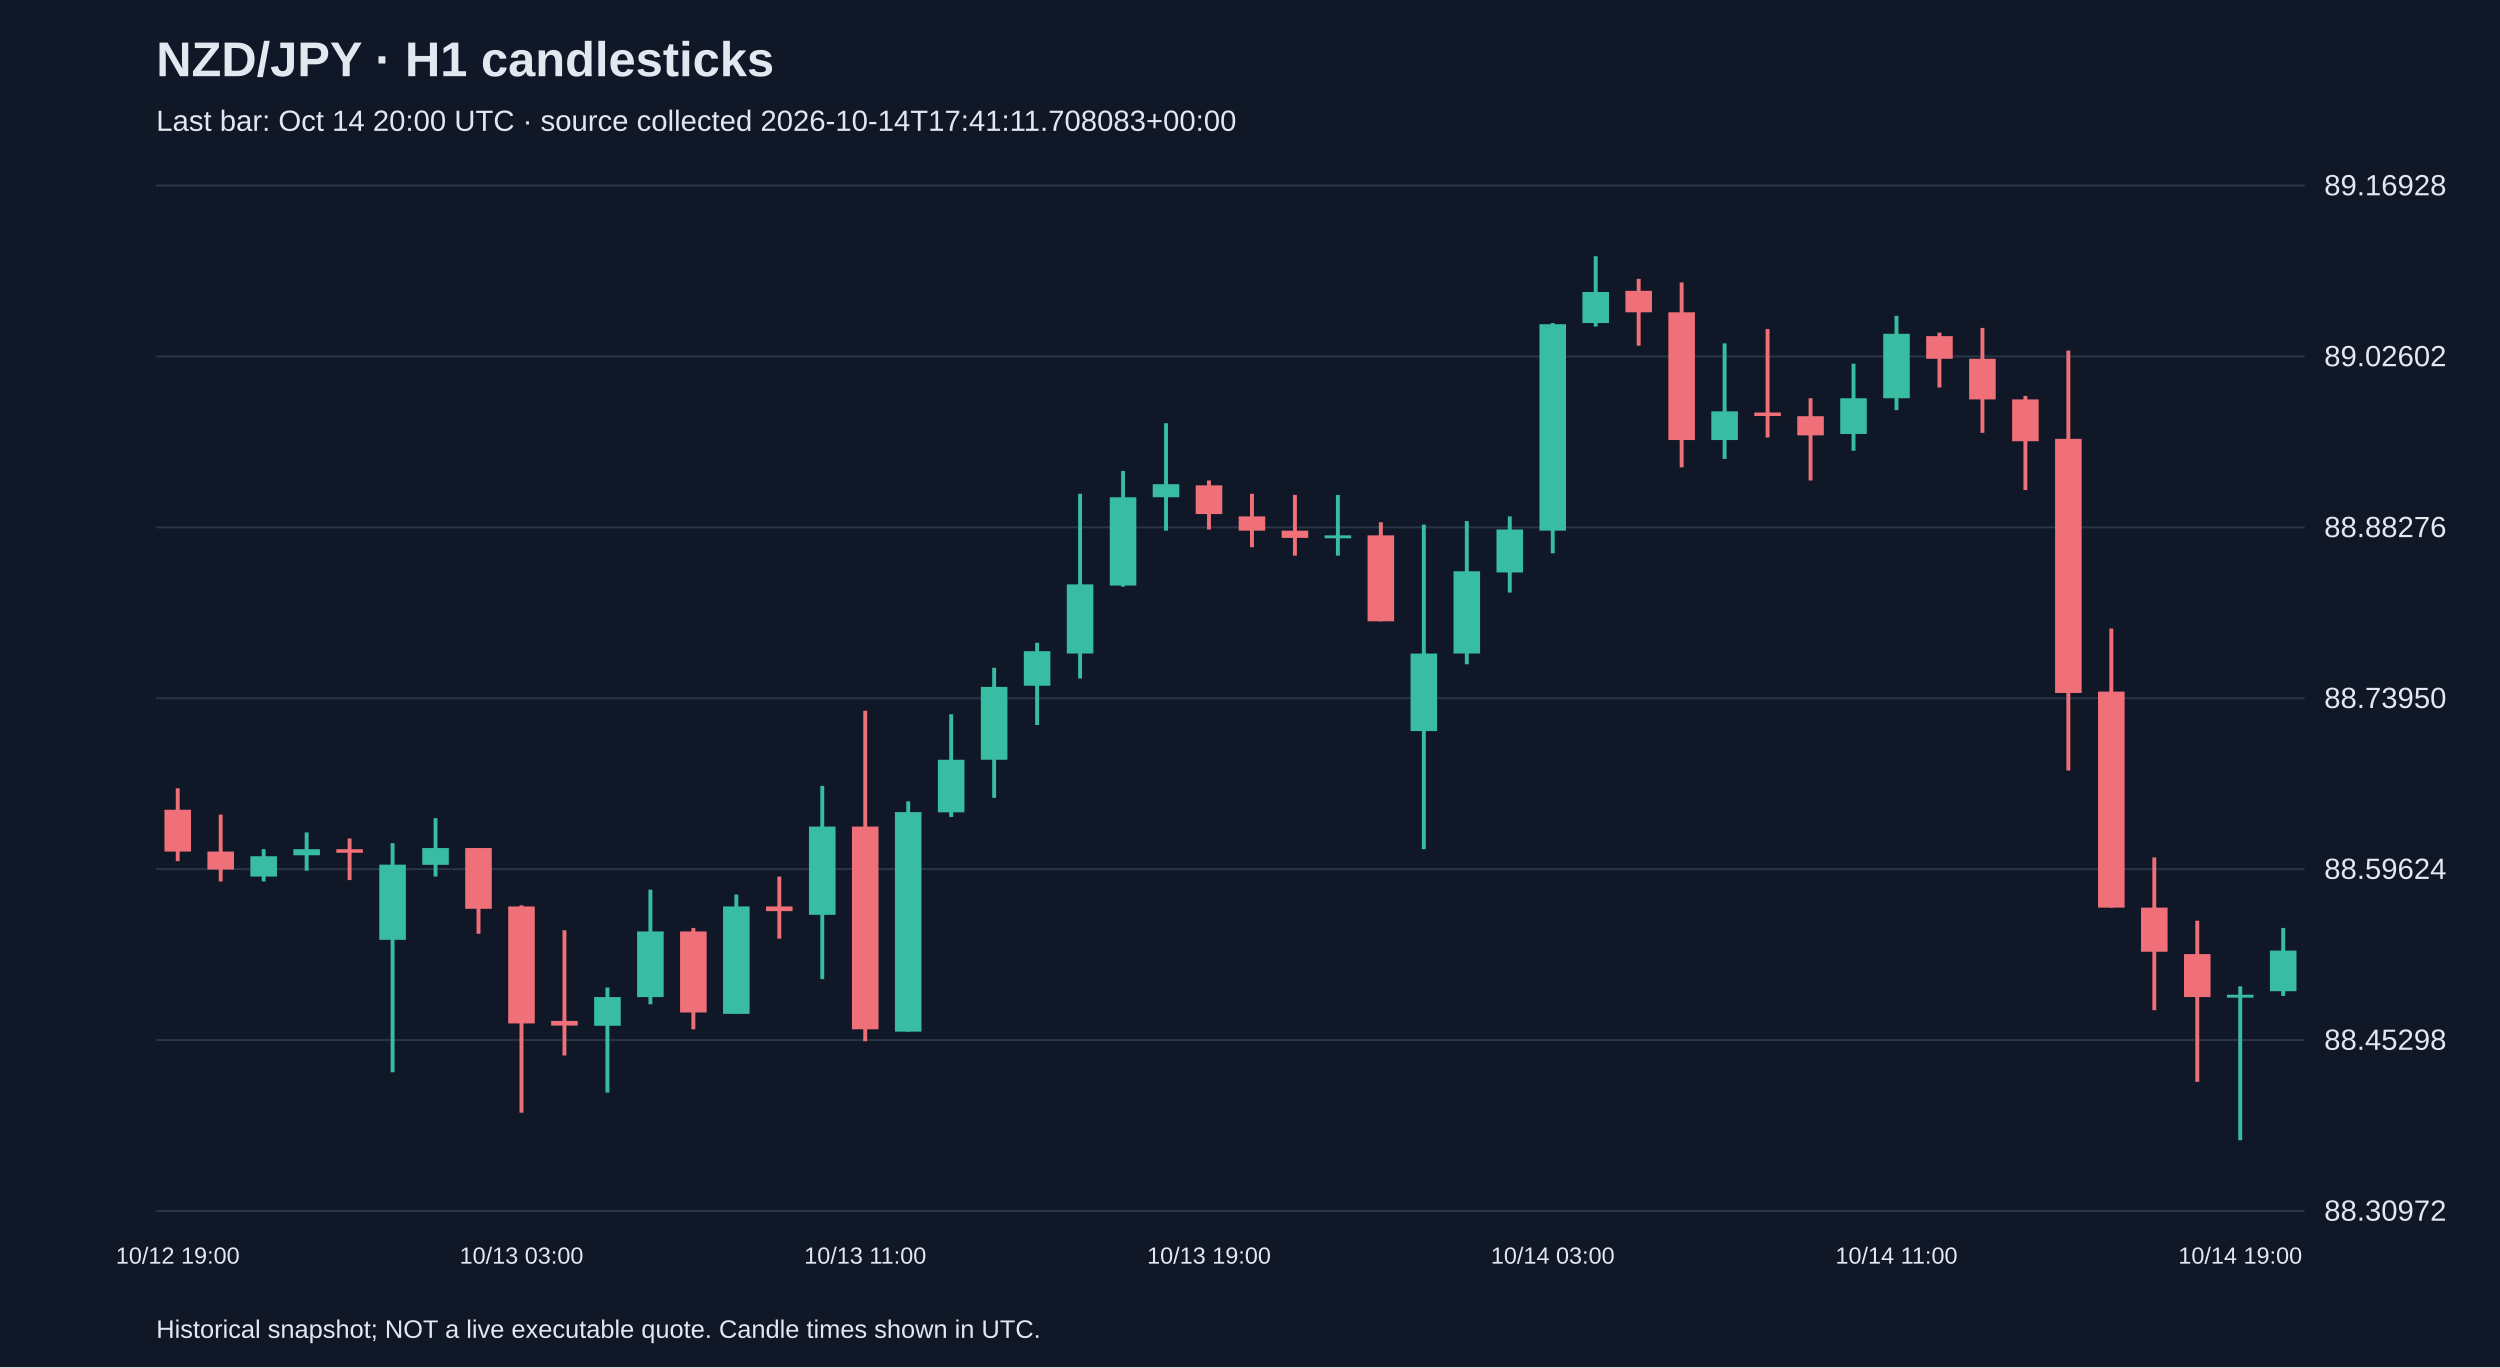
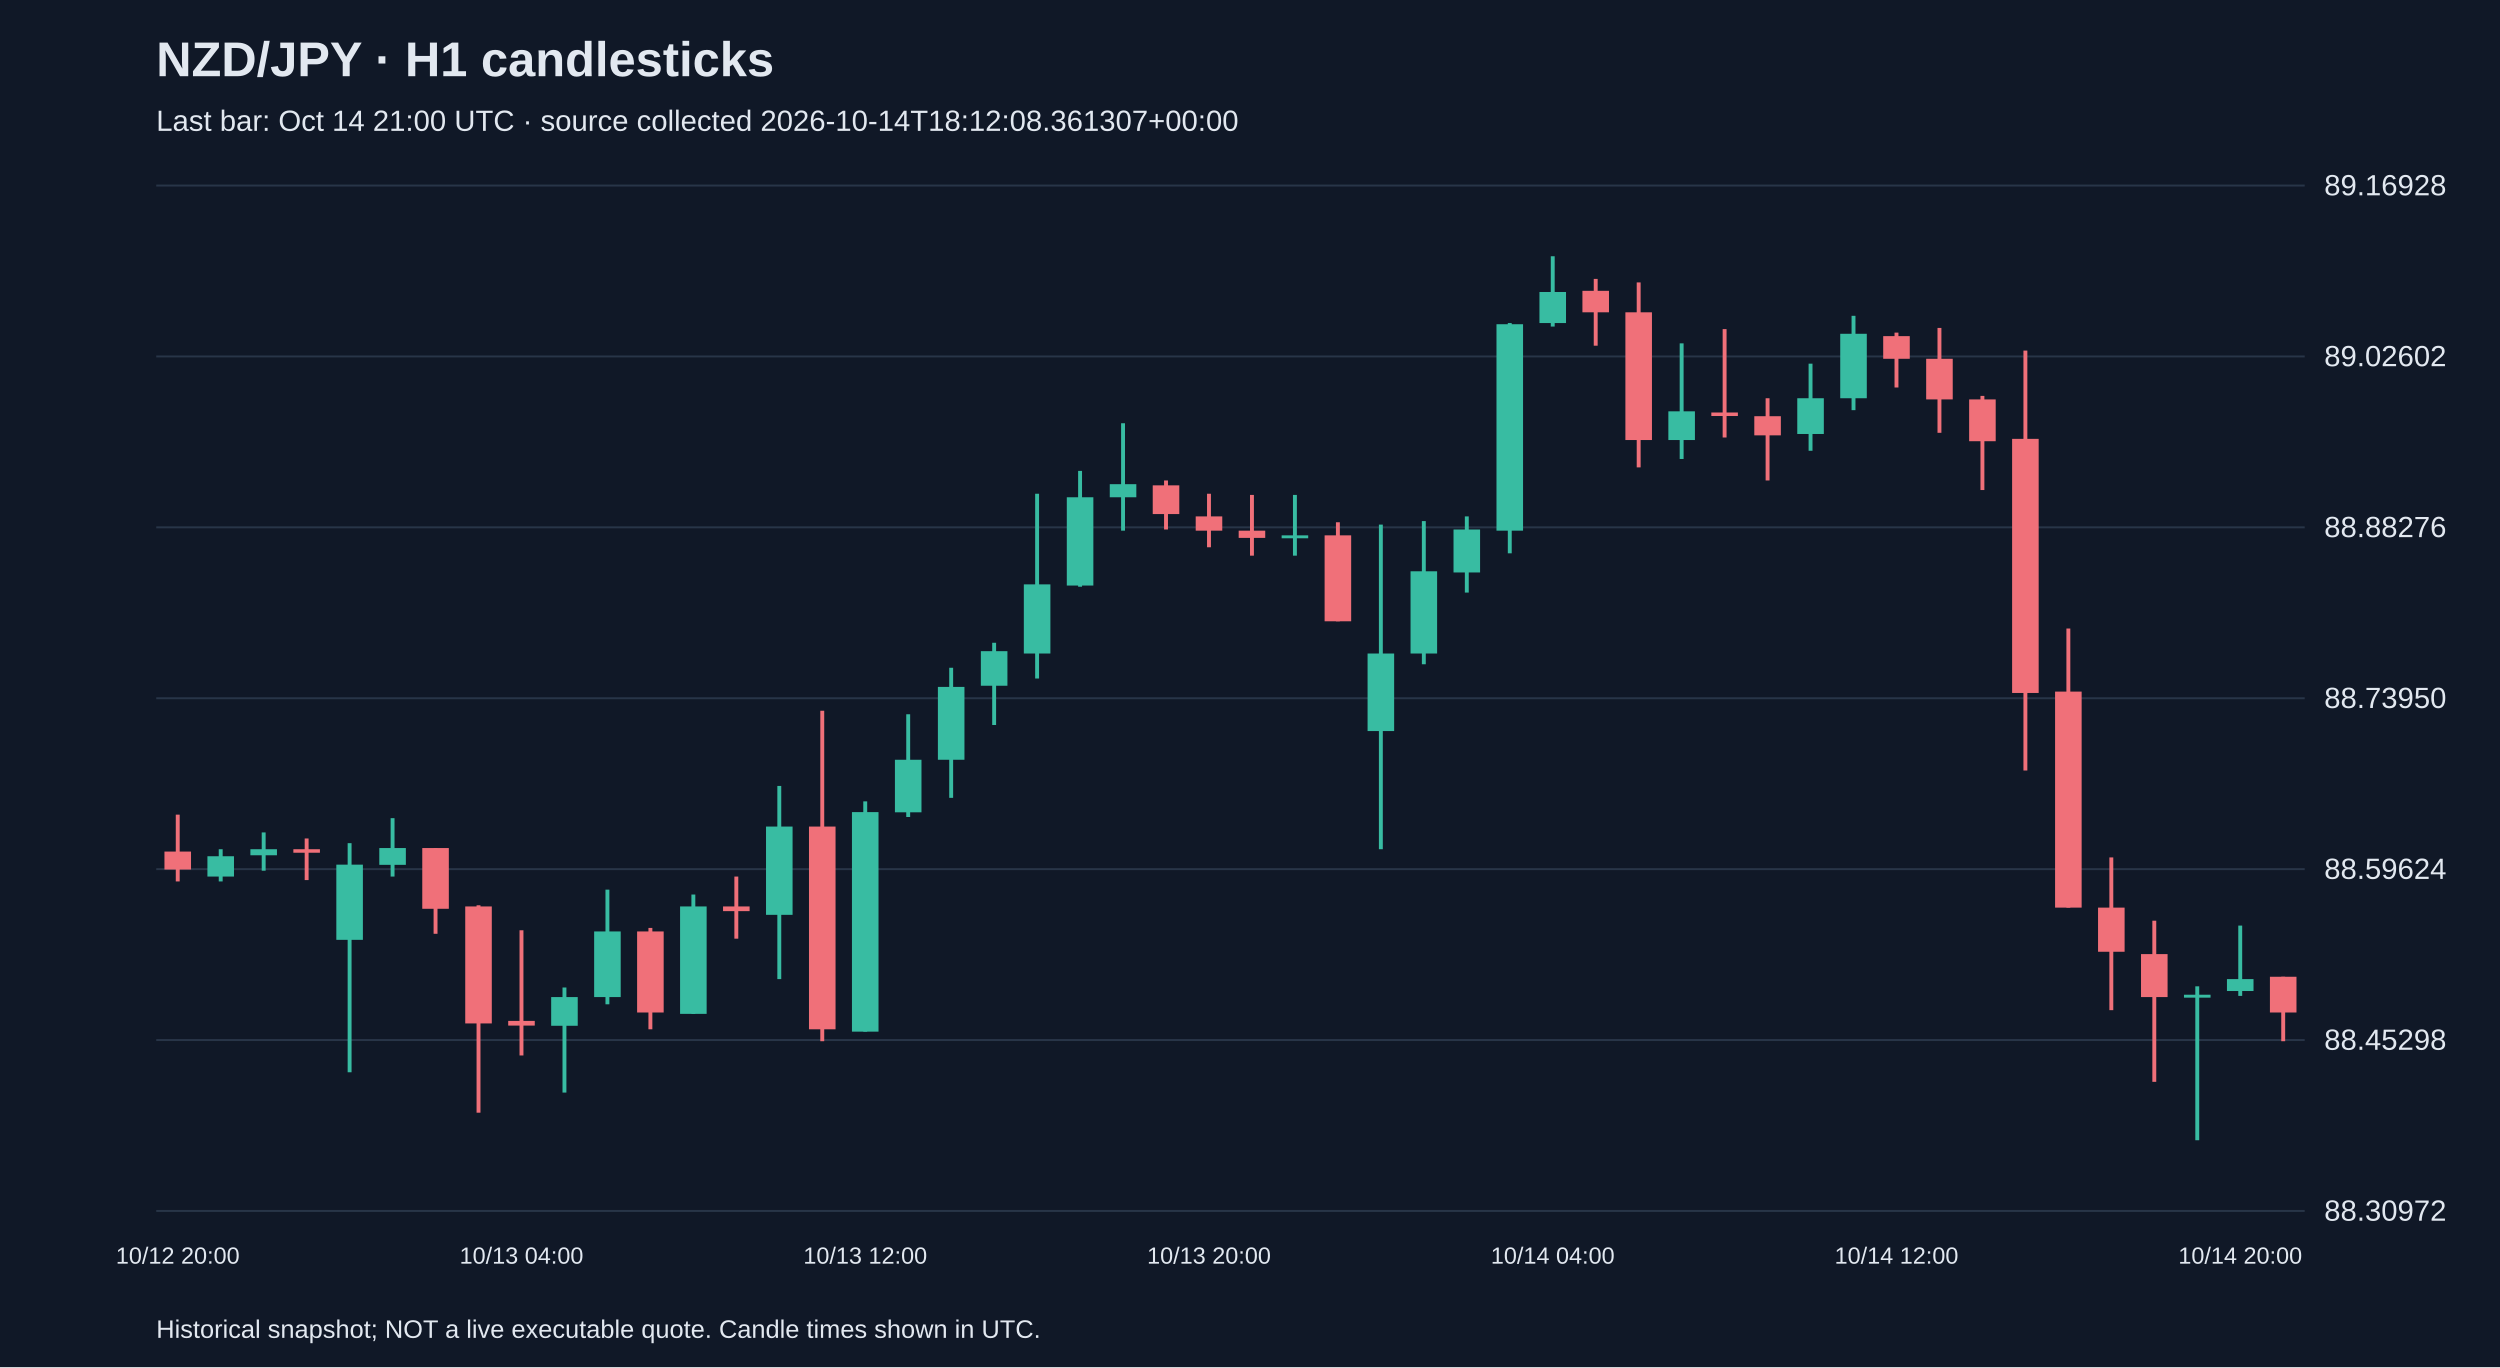
<svg xmlns="http://www.w3.org/2000/svg" viewBox="0 0 1280 700">
  <rect width="100%" height="100%" fill="#101827" />
  <style>text{font-family:Arial,sans-serif;fill:#e2e8f0}</style>
  <text x="80" y="39" font-size="25" font-weight="bold">NZD/JPY · H1 candlesticks</text>
-   <text x="80" y="67" font-size="15" fill="#a6b1c5">Last bar: Oct 14 20:00 UTC · source collected 2026-10-14T17:41:11.708083+00:00</text>
+   <text x="80" y="67" font-size="15" fill="#a6b1c5">Last bar: Oct 14 21:00 UTC · source collected 2026-10-14T18:12:08.361307+00:00</text>
  <line x1="80" y1="620.0" x2="1180" y2="620.0" stroke="#283548" />
  <text x="1190" y="625.0" font-size="15">88.30972</text>
  <line x1="80" y1="532.5" x2="1180" y2="532.5" stroke="#283548" />
  <text x="1190" y="537.5" font-size="15">88.45298</text>
  <line x1="80" y1="445.0" x2="1180" y2="445.0" stroke="#283548" />
  <text x="1190" y="450.0" font-size="15">88.59624</text>
  <line x1="80" y1="357.5" x2="1180" y2="357.5" stroke="#283548" />
  <text x="1190" y="362.5" font-size="15">88.73950</text>
  <line x1="80" y1="270.0" x2="1180" y2="270.0" stroke="#283548" />
  <text x="1190" y="275.0" font-size="15">88.88276</text>
  <line x1="80" y1="182.5" x2="1180" y2="182.5" stroke="#283548" />
  <text x="1190" y="187.5" font-size="15">89.02602</text>
  <line x1="80" y1="95.0" x2="1180" y2="95.0" stroke="#283548" />
  <text x="1190" y="100.0" font-size="15">89.16928</text>
-   <line x1="91.0" y1="403.6" x2="91.0" y2="440.9" stroke="#f07079" stroke-width="2" />
-   <rect x="84.2" y="414.6" width="13.6" height="21.4" fill="#f07079" />
-   <text x="91.0" y="647" text-anchor="middle" font-size="12">10/12 19:00</text>
-   <line x1="113.0" y1="417.1" x2="113.0" y2="451.3" stroke="#f07079" stroke-width="2" />
-   <rect x="106.2" y="436.0" width="13.6" height="9.2" fill="#f07079" />
-   <line x1="135.0" y1="434.8" x2="135.0" y2="451.3" stroke="#38bca2" stroke-width="2" />
-   <rect x="128.2" y="438.4" width="13.6" height="10.4" fill="#38bca2" />
-   <line x1="157.0" y1="426.2" x2="157.0" y2="445.8" stroke="#38bca2" stroke-width="2" />
-   <rect x="150.2" y="434.8" width="13.6" height="3.1" fill="#38bca2" />
-   <line x1="179.0" y1="429.3" x2="179.0" y2="450.6" stroke="#f07079" stroke-width="2" />
-   <rect x="172.2" y="434.8" width="13.6" height="1.8" fill="#f07079" />
-   <line x1="201.0" y1="431.7" x2="201.0" y2="549.0" stroke="#38bca2" stroke-width="2" />
-   <rect x="194.2" y="442.7" width="13.6" height="38.5" fill="#38bca2" />
-   <line x1="223.0" y1="418.9" x2="223.0" y2="448.8" stroke="#38bca2" stroke-width="2" />
-   <rect x="216.2" y="434.2" width="13.6" height="8.6" fill="#38bca2" />
-   <line x1="245.0" y1="434.2" x2="245.0" y2="478.1" stroke="#f07079" stroke-width="2" />
-   <rect x="238.2" y="434.2" width="13.6" height="31.1" fill="#f07079" />
-   <line x1="267.0" y1="463.5" x2="267.0" y2="569.7" stroke="#f07079" stroke-width="2" />
-   <rect x="260.2" y="464.1" width="13.6" height="59.9" fill="#f07079" />
-   <text x="267.0" y="647" text-anchor="middle" font-size="12">10/13 03:00</text>
-   <line x1="289.0" y1="476.3" x2="289.0" y2="540.4" stroke="#f07079" stroke-width="2" />
-   <rect x="282.2" y="522.7" width="13.6" height="2.4" fill="#f07079" />
-   <line x1="311.0" y1="505.6" x2="311.0" y2="559.4" stroke="#38bca2" stroke-width="2" />
-   <rect x="304.2" y="510.5" width="13.6" height="14.7" fill="#38bca2" />
-   <line x1="333.0" y1="455.5" x2="333.0" y2="514.2" stroke="#38bca2" stroke-width="2" />
-   <rect x="326.2" y="476.9" width="13.6" height="33.6" fill="#38bca2" />
-   <line x1="355.0" y1="475.1" x2="355.0" y2="527.0" stroke="#f07079" stroke-width="2" />
-   <rect x="348.2" y="476.9" width="13.6" height="41.5" fill="#f07079" />
-   <line x1="377.0" y1="458.0" x2="377.0" y2="519.1" stroke="#38bca2" stroke-width="2" />
-   <rect x="370.2" y="464.1" width="13.6" height="55.0" fill="#38bca2" />
-   <line x1="399.0" y1="448.8" x2="399.0" y2="480.6" stroke="#f07079" stroke-width="2" />
-   <rect x="392.2" y="464.1" width="13.6" height="2.4" fill="#f07079" />
-   <line x1="421.0" y1="402.4" x2="421.0" y2="501.3" stroke="#38bca2" stroke-width="2" />
-   <rect x="414.2" y="423.2" width="13.6" height="45.2" fill="#38bca2" />
-   <line x1="443.0" y1="363.9" x2="443.0" y2="533.1" stroke="#f07079" stroke-width="2" />
-   <rect x="436.2" y="423.2" width="13.6" height="103.8" fill="#f07079" />
-   <text x="443.0" y="647" text-anchor="middle" font-size="12">10/13 11:00</text>
-   <line x1="465.0" y1="410.3" x2="465.0" y2="528.2" stroke="#38bca2" stroke-width="2" />
-   <rect x="458.2" y="415.8" width="13.6" height="112.4" fill="#38bca2" />
-   <line x1="487.0" y1="365.7" x2="487.0" y2="418.3" stroke="#38bca2" stroke-width="2" />
-   <rect x="480.2" y="389.0" width="13.6" height="26.9" fill="#38bca2" />
-   <line x1="509.0" y1="341.9" x2="509.0" y2="408.5" stroke="#38bca2" stroke-width="2" />
-   <rect x="502.2" y="351.7" width="13.6" height="37.3" fill="#38bca2" />
-   <line x1="531.0" y1="329.1" x2="531.0" y2="371.2" stroke="#38bca2" stroke-width="2" />
-   <rect x="524.2" y="333.4" width="13.6" height="17.7" fill="#38bca2" />
-   <line x1="553.0" y1="252.8" x2="553.0" y2="347.4" stroke="#38bca2" stroke-width="2" />
-   <rect x="546.2" y="299.2" width="13.6" height="35.4" fill="#38bca2" />
-   <line x1="575.0" y1="241.1" x2="575.0" y2="300.4" stroke="#38bca2" stroke-width="2" />
-   <rect x="568.2" y="254.6" width="13.6" height="45.2" fill="#38bca2" />
-   <line x1="597.0" y1="216.7" x2="597.0" y2="271.7" stroke="#38bca2" stroke-width="2" />
-   <rect x="590.2" y="247.9" width="13.6" height="6.7" fill="#38bca2" />
-   <line x1="619.0" y1="246.0" x2="619.0" y2="271.1" stroke="#f07079" stroke-width="2" />
-   <rect x="612.2" y="248.5" width="13.6" height="14.7" fill="#f07079" />
-   <text x="619.0" y="647" text-anchor="middle" font-size="12">10/13 19:00</text>
-   <line x1="641.0" y1="252.8" x2="641.0" y2="280.2" stroke="#f07079" stroke-width="2" />
-   <rect x="634.2" y="264.4" width="13.6" height="7.3" fill="#f07079" />
-   <line x1="663.0" y1="253.4" x2="663.0" y2="284.5" stroke="#f07079" stroke-width="2" />
-   <rect x="656.2" y="271.7" width="13.6" height="3.7" fill="#f07079" />
-   <line x1="685.0" y1="253.4" x2="685.0" y2="284.5" stroke="#38bca2" stroke-width="2" />
-   <rect x="678.2" y="274.1" width="13.6" height="1.5" fill="#38bca2" />
-   <line x1="707.0" y1="267.4" x2="707.0" y2="318.1" stroke="#f07079" stroke-width="2" />
-   <rect x="700.2" y="274.1" width="13.6" height="44.0" fill="#f07079" />
-   <line x1="729.0" y1="268.6" x2="729.0" y2="434.8" stroke="#38bca2" stroke-width="2" />
-   <rect x="722.2" y="334.6" width="13.6" height="39.7" fill="#38bca2" />
-   <line x1="751.0" y1="266.8" x2="751.0" y2="340.1" stroke="#38bca2" stroke-width="2" />
-   <rect x="744.2" y="292.5" width="13.6" height="42.1" fill="#38bca2" />
-   <line x1="773.0" y1="264.4" x2="773.0" y2="303.4" stroke="#38bca2" stroke-width="2" />
-   <rect x="766.2" y="271.1" width="13.6" height="22.0" fill="#38bca2" />
-   <line x1="795.0" y1="165.4" x2="795.0" y2="283.3" stroke="#38bca2" stroke-width="2" />
-   <rect x="788.2" y="166.0" width="13.6" height="105.7" fill="#38bca2" />
-   <text x="795.0" y="647" text-anchor="middle" font-size="12">10/14 03:00</text>
-   <line x1="817.0" y1="131.2" x2="817.0" y2="167.2" stroke="#38bca2" stroke-width="2" />
-   <rect x="810.2" y="149.5" width="13.6" height="15.9" fill="#38bca2" />
-   <line x1="839.0" y1="142.8" x2="839.0" y2="177.0" stroke="#f07079" stroke-width="2" />
-   <rect x="832.2" y="148.9" width="13.6" height="11.0" fill="#f07079" />
-   <line x1="861.0" y1="144.6" x2="861.0" y2="239.3" stroke="#f07079" stroke-width="2" />
-   <rect x="854.2" y="159.9" width="13.6" height="65.4" fill="#f07079" />
-   <line x1="883.0" y1="175.8" x2="883.0" y2="235.0" stroke="#38bca2" stroke-width="2" />
-   <rect x="876.2" y="210.6" width="13.6" height="14.7" fill="#38bca2" />
-   <line x1="905.0" y1="168.5" x2="905.0" y2="224.0" stroke="#f07079" stroke-width="2" />
-   <rect x="898.2" y="211.2" width="13.6" height="1.8" fill="#f07079" />
-   <line x1="927.0" y1="203.9" x2="927.0" y2="246.0" stroke="#f07079" stroke-width="2" />
-   <rect x="920.2" y="213.1" width="13.6" height="9.8" fill="#f07079" />
-   <line x1="949.0" y1="186.2" x2="949.0" y2="230.8" stroke="#38bca2" stroke-width="2" />
-   <rect x="942.2" y="203.9" width="13.6" height="18.3" fill="#38bca2" />
-   <line x1="971.0" y1="161.7" x2="971.0" y2="210.0" stroke="#38bca2" stroke-width="2" />
-   <rect x="964.2" y="170.9" width="13.6" height="33.0" fill="#38bca2" />
-   <text x="971.0" y="647" text-anchor="middle" font-size="12">10/14 11:00</text>
-   <line x1="993.0" y1="170.3" x2="993.0" y2="198.4" stroke="#f07079" stroke-width="2" />
-   <rect x="986.2" y="172.1" width="13.6" height="11.6" fill="#f07079" />
-   <line x1="1015.0" y1="167.9" x2="1015.0" y2="221.6" stroke="#f07079" stroke-width="2" />
-   <rect x="1008.2" y="183.7" width="13.6" height="20.8" fill="#f07079" />
-   <line x1="1037.0" y1="202.7" x2="1037.0" y2="250.9" stroke="#f07079" stroke-width="2" />
-   <rect x="1030.2" y="204.5" width="13.6" height="21.4" fill="#f07079" />
-   <line x1="1059.0" y1="179.5" x2="1059.0" y2="394.5" stroke="#f07079" stroke-width="2" />
-   <rect x="1052.2" y="224.7" width="13.6" height="130.1" fill="#f07079" />
-   <line x1="1081.0" y1="321.8" x2="1081.0" y2="464.7" stroke="#f07079" stroke-width="2" />
-   <rect x="1074.2" y="354.1" width="13.6" height="110.6" fill="#f07079" />
-   <line x1="1103.0" y1="439.0" x2="1103.0" y2="517.2" stroke="#f07079" stroke-width="2" />
-   <rect x="1096.2" y="464.7" width="13.6" height="22.6" fill="#f07079" />
-   <line x1="1125.0" y1="471.4" x2="1125.0" y2="553.9" stroke="#f07079" stroke-width="2" />
-   <rect x="1118.2" y="488.5" width="13.6" height="22.0" fill="#f07079" />
-   <line x1="1147.0" y1="505.0" x2="1147.0" y2="583.8" stroke="#38bca2" stroke-width="2" />
-   <rect x="1140.2" y="509.3" width="13.6" height="1.5" fill="#38bca2" />
-   <text x="1147.0" y="647" text-anchor="middle" font-size="12">10/14 19:00</text>
-   <line x1="1169.0" y1="475.1" x2="1169.0" y2="509.9" stroke="#38bca2" stroke-width="2" />
-   <rect x="1162.2" y="486.7" width="13.6" height="20.8" fill="#38bca2" />
+   <line x1="91.0" y1="417.1" x2="91.0" y2="451.3" stroke="#f07079" stroke-width="2" />
+   <rect x="84.2" y="436.0" width="13.6" height="9.2" fill="#f07079" />
+   <text x="91.0" y="647" text-anchor="middle" font-size="12">10/12 20:00</text>
+   <line x1="113.0" y1="434.8" x2="113.0" y2="451.3" stroke="#38bca2" stroke-width="2" />
+   <rect x="106.2" y="438.4" width="13.6" height="10.4" fill="#38bca2" />
+   <line x1="135.0" y1="426.2" x2="135.0" y2="445.8" stroke="#38bca2" stroke-width="2" />
+   <rect x="128.2" y="434.8" width="13.6" height="3.1" fill="#38bca2" />
+   <line x1="157.0" y1="429.3" x2="157.0" y2="450.6" stroke="#f07079" stroke-width="2" />
+   <rect x="150.2" y="434.8" width="13.6" height="1.8" fill="#f07079" />
+   <line x1="179.0" y1="431.7" x2="179.0" y2="549.0" stroke="#38bca2" stroke-width="2" />
+   <rect x="172.2" y="442.7" width="13.6" height="38.5" fill="#38bca2" />
+   <line x1="201.0" y1="418.9" x2="201.0" y2="448.8" stroke="#38bca2" stroke-width="2" />
+   <rect x="194.2" y="434.2" width="13.6" height="8.6" fill="#38bca2" />
+   <line x1="223.0" y1="434.2" x2="223.0" y2="478.1" stroke="#f07079" stroke-width="2" />
+   <rect x="216.2" y="434.2" width="13.6" height="31.1" fill="#f07079" />
+   <line x1="245.0" y1="463.5" x2="245.0" y2="569.7" stroke="#f07079" stroke-width="2" />
+   <rect x="238.2" y="464.1" width="13.6" height="59.9" fill="#f07079" />
+   <line x1="267.0" y1="476.3" x2="267.0" y2="540.4" stroke="#f07079" stroke-width="2" />
+   <rect x="260.2" y="522.7" width="13.6" height="2.4" fill="#f07079" />
+   <text x="267.0" y="647" text-anchor="middle" font-size="12">10/13 04:00</text>
+   <line x1="289.0" y1="505.6" x2="289.0" y2="559.4" stroke="#38bca2" stroke-width="2" />
+   <rect x="282.2" y="510.5" width="13.6" height="14.7" fill="#38bca2" />
+   <line x1="311.0" y1="455.5" x2="311.0" y2="514.2" stroke="#38bca2" stroke-width="2" />
+   <rect x="304.2" y="476.9" width="13.6" height="33.6" fill="#38bca2" />
+   <line x1="333.0" y1="475.1" x2="333.0" y2="527.0" stroke="#f07079" stroke-width="2" />
+   <rect x="326.2" y="476.9" width="13.6" height="41.5" fill="#f07079" />
+   <line x1="355.0" y1="458.0" x2="355.0" y2="519.1" stroke="#38bca2" stroke-width="2" />
+   <rect x="348.2" y="464.1" width="13.6" height="55.0" fill="#38bca2" />
+   <line x1="377.0" y1="448.8" x2="377.0" y2="480.6" stroke="#f07079" stroke-width="2" />
+   <rect x="370.2" y="464.1" width="13.6" height="2.4" fill="#f07079" />
+   <line x1="399.0" y1="402.4" x2="399.0" y2="501.3" stroke="#38bca2" stroke-width="2" />
+   <rect x="392.2" y="423.2" width="13.6" height="45.2" fill="#38bca2" />
+   <line x1="421.0" y1="363.9" x2="421.0" y2="533.1" stroke="#f07079" stroke-width="2" />
+   <rect x="414.2" y="423.2" width="13.6" height="103.8" fill="#f07079" />
+   <line x1="443.0" y1="410.3" x2="443.0" y2="528.2" stroke="#38bca2" stroke-width="2" />
+   <rect x="436.2" y="415.8" width="13.6" height="112.4" fill="#38bca2" />
+   <text x="443.0" y="647" text-anchor="middle" font-size="12">10/13 12:00</text>
+   <line x1="465.0" y1="365.7" x2="465.0" y2="418.3" stroke="#38bca2" stroke-width="2" />
+   <rect x="458.2" y="389.0" width="13.6" height="26.9" fill="#38bca2" />
+   <line x1="487.0" y1="341.9" x2="487.0" y2="408.5" stroke="#38bca2" stroke-width="2" />
+   <rect x="480.2" y="351.7" width="13.6" height="37.3" fill="#38bca2" />
+   <line x1="509.0" y1="329.1" x2="509.0" y2="371.2" stroke="#38bca2" stroke-width="2" />
+   <rect x="502.2" y="333.4" width="13.6" height="17.7" fill="#38bca2" />
+   <line x1="531.0" y1="252.8" x2="531.0" y2="347.4" stroke="#38bca2" stroke-width="2" />
+   <rect x="524.2" y="299.2" width="13.6" height="35.4" fill="#38bca2" />
+   <line x1="553.0" y1="241.1" x2="553.0" y2="300.4" stroke="#38bca2" stroke-width="2" />
+   <rect x="546.2" y="254.6" width="13.6" height="45.2" fill="#38bca2" />
+   <line x1="575.0" y1="216.7" x2="575.0" y2="271.7" stroke="#38bca2" stroke-width="2" />
+   <rect x="568.2" y="247.9" width="13.6" height="6.7" fill="#38bca2" />
+   <line x1="597.0" y1="246.0" x2="597.0" y2="271.1" stroke="#f07079" stroke-width="2" />
+   <rect x="590.2" y="248.5" width="13.6" height="14.7" fill="#f07079" />
+   <line x1="619.0" y1="252.8" x2="619.0" y2="280.2" stroke="#f07079" stroke-width="2" />
+   <rect x="612.2" y="264.4" width="13.6" height="7.3" fill="#f07079" />
+   <text x="619.0" y="647" text-anchor="middle" font-size="12">10/13 20:00</text>
+   <line x1="641.0" y1="253.4" x2="641.0" y2="284.5" stroke="#f07079" stroke-width="2" />
+   <rect x="634.2" y="271.7" width="13.6" height="3.7" fill="#f07079" />
+   <line x1="663.0" y1="253.4" x2="663.0" y2="284.5" stroke="#38bca2" stroke-width="2" />
+   <rect x="656.2" y="274.1" width="13.6" height="1.5" fill="#38bca2" />
+   <line x1="685.0" y1="267.4" x2="685.0" y2="318.1" stroke="#f07079" stroke-width="2" />
+   <rect x="678.2" y="274.1" width="13.6" height="44.0" fill="#f07079" />
+   <line x1="707.0" y1="268.6" x2="707.0" y2="434.8" stroke="#38bca2" stroke-width="2" />
+   <rect x="700.2" y="334.6" width="13.6" height="39.7" fill="#38bca2" />
+   <line x1="729.0" y1="266.8" x2="729.0" y2="340.1" stroke="#38bca2" stroke-width="2" />
+   <rect x="722.2" y="292.5" width="13.6" height="42.1" fill="#38bca2" />
+   <line x1="751.0" y1="264.4" x2="751.0" y2="303.4" stroke="#38bca2" stroke-width="2" />
+   <rect x="744.2" y="271.1" width="13.6" height="22.0" fill="#38bca2" />
+   <line x1="773.0" y1="165.4" x2="773.0" y2="283.3" stroke="#38bca2" stroke-width="2" />
+   <rect x="766.2" y="166.0" width="13.6" height="105.7" fill="#38bca2" />
+   <line x1="795.0" y1="131.2" x2="795.0" y2="167.2" stroke="#38bca2" stroke-width="2" />
+   <rect x="788.2" y="149.5" width="13.6" height="15.9" fill="#38bca2" />
+   <text x="795.0" y="647" text-anchor="middle" font-size="12">10/14 04:00</text>
+   <line x1="817.0" y1="142.8" x2="817.0" y2="177.0" stroke="#f07079" stroke-width="2" />
+   <rect x="810.2" y="148.9" width="13.6" height="11.0" fill="#f07079" />
+   <line x1="839.0" y1="144.6" x2="839.0" y2="239.3" stroke="#f07079" stroke-width="2" />
+   <rect x="832.2" y="159.9" width="13.6" height="65.4" fill="#f07079" />
+   <line x1="861.0" y1="175.8" x2="861.0" y2="235.0" stroke="#38bca2" stroke-width="2" />
+   <rect x="854.2" y="210.6" width="13.6" height="14.7" fill="#38bca2" />
+   <line x1="883.0" y1="168.5" x2="883.0" y2="224.0" stroke="#f07079" stroke-width="2" />
+   <rect x="876.2" y="211.2" width="13.6" height="1.8" fill="#f07079" />
+   <line x1="905.0" y1="203.9" x2="905.0" y2="246.0" stroke="#f07079" stroke-width="2" />
+   <rect x="898.2" y="213.1" width="13.6" height="9.8" fill="#f07079" />
+   <line x1="927.0" y1="186.2" x2="927.0" y2="230.8" stroke="#38bca2" stroke-width="2" />
+   <rect x="920.2" y="203.9" width="13.6" height="18.3" fill="#38bca2" />
+   <line x1="949.0" y1="161.7" x2="949.0" y2="210.0" stroke="#38bca2" stroke-width="2" />
+   <rect x="942.2" y="170.9" width="13.6" height="33.0" fill="#38bca2" />
+   <line x1="971.0" y1="170.3" x2="971.0" y2="198.4" stroke="#f07079" stroke-width="2" />
+   <rect x="964.2" y="172.1" width="13.6" height="11.6" fill="#f07079" />
+   <text x="971.0" y="647" text-anchor="middle" font-size="12">10/14 12:00</text>
+   <line x1="993.0" y1="167.9" x2="993.0" y2="221.6" stroke="#f07079" stroke-width="2" />
+   <rect x="986.2" y="183.7" width="13.6" height="20.8" fill="#f07079" />
+   <line x1="1015.0" y1="202.7" x2="1015.0" y2="250.9" stroke="#f07079" stroke-width="2" />
+   <rect x="1008.2" y="204.5" width="13.6" height="21.4" fill="#f07079" />
+   <line x1="1037.0" y1="179.5" x2="1037.0" y2="394.5" stroke="#f07079" stroke-width="2" />
+   <rect x="1030.2" y="224.7" width="13.6" height="130.1" fill="#f07079" />
+   <line x1="1059.0" y1="321.8" x2="1059.0" y2="464.7" stroke="#f07079" stroke-width="2" />
+   <rect x="1052.2" y="354.1" width="13.6" height="110.6" fill="#f07079" />
+   <line x1="1081.0" y1="439.0" x2="1081.0" y2="517.2" stroke="#f07079" stroke-width="2" />
+   <rect x="1074.2" y="464.7" width="13.6" height="22.6" fill="#f07079" />
+   <line x1="1103.0" y1="471.4" x2="1103.0" y2="553.9" stroke="#f07079" stroke-width="2" />
+   <rect x="1096.2" y="488.5" width="13.6" height="22.0" fill="#f07079" />
+   <line x1="1125.0" y1="505.0" x2="1125.0" y2="583.8" stroke="#38bca2" stroke-width="2" />
+   <rect x="1118.2" y="509.3" width="13.6" height="1.5" fill="#38bca2" />
+   <line x1="1147.0" y1="473.9" x2="1147.0" y2="509.9" stroke="#38bca2" stroke-width="2" />
+   <rect x="1140.2" y="501.3" width="13.6" height="6.1" fill="#38bca2" />
+   <text x="1147.0" y="647" text-anchor="middle" font-size="12">10/14 20:00</text>
+   <line x1="1169.0" y1="500.1" x2="1169.0" y2="533.1" stroke="#f07079" stroke-width="2" />
+   <rect x="1162.2" y="500.1" width="13.6" height="18.3" fill="#f07079" />
  <text x="80" y="685" font-size="13">Historical snapshot; NOT a live executable quote. Candle times shown in UTC.</text>
</svg>
